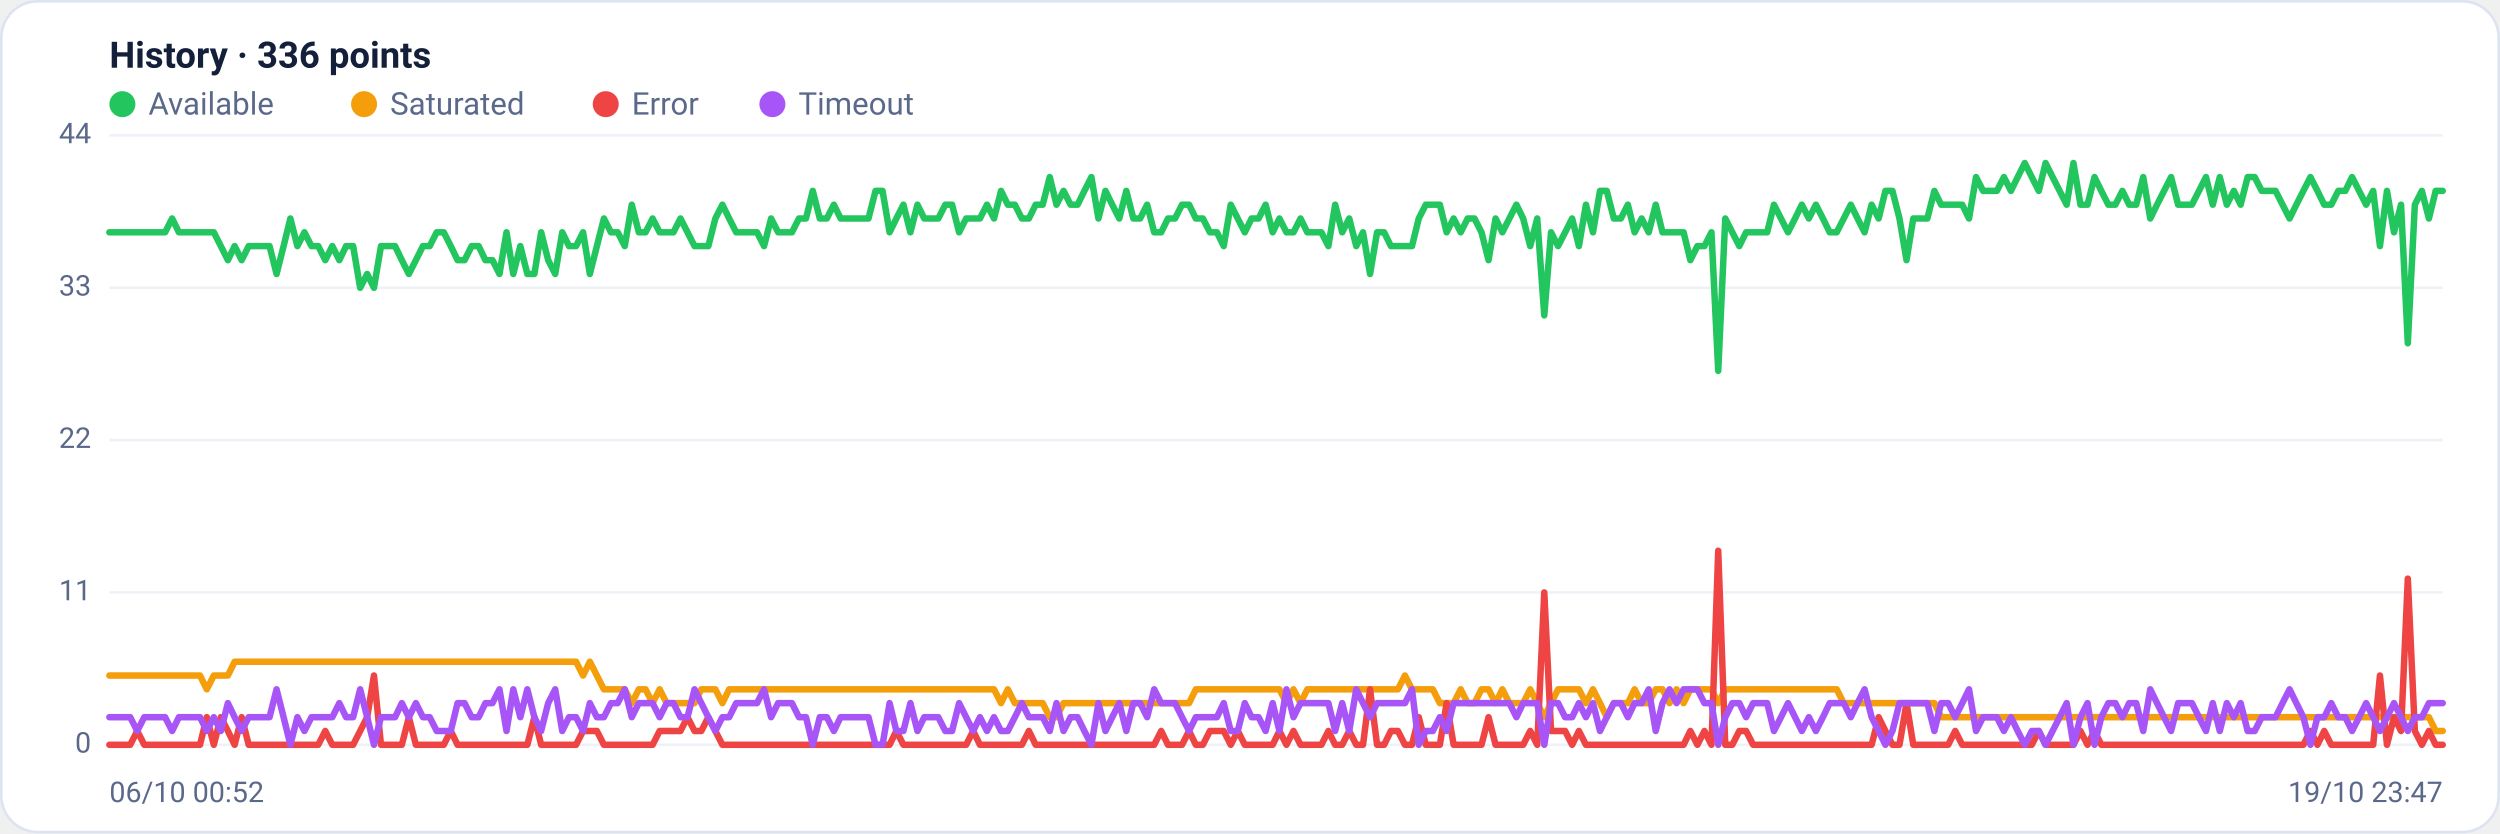
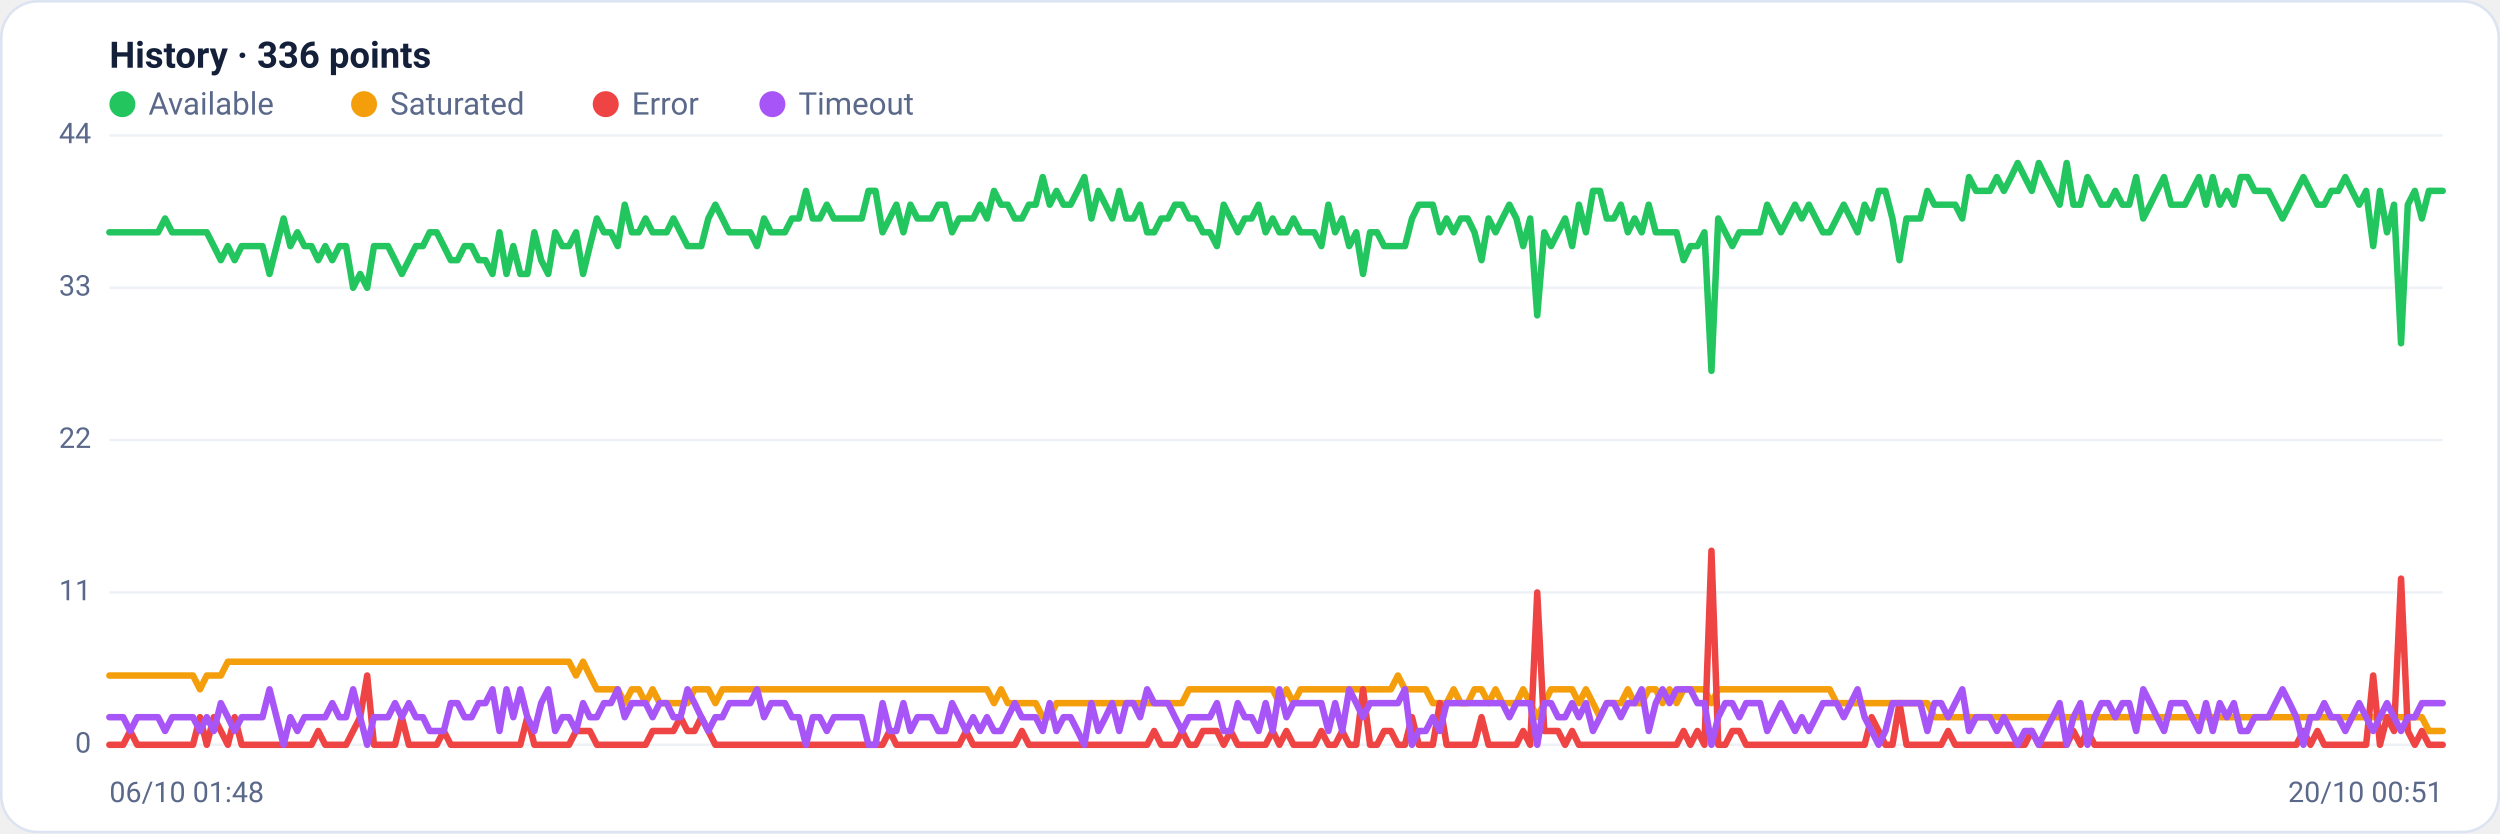
<svg xmlns="http://www.w3.org/2000/svg" viewBox="0 0 960 320" width="960" height="320" font-family="Segoe UI, system-ui, -apple-system, Roboto, Helvetica, Arial, sans-serif" role="img" aria-label="Availability history per region">
  <rect x="0.5" y="0.5" width="959" height="319" rx="14" fill="#ffffff" stroke="#dce3f1" />
  <text x="42" y="26" font-size="14" font-weight="600" fill="#14203a">History · 336 points</text>
  <circle cx="47" cy="40" r="5" fill="#22c55e" />
  <text x="57" y="44" font-size="12" fill="#5a688a">Available</text>
  <circle cx="139.8" cy="40" r="5" fill="#f59e0b" />
  <text x="149.8" y="44" font-size="12" fill="#5a688a">Saturated</text>
  <circle cx="232.6" cy="40" r="5" fill="#ef4444" />
  <text x="242.6" y="44" font-size="12" fill="#5a688a">Error</text>
  <circle cx="296.6" cy="40" r="5" fill="#a855f7" />
  <text x="306.6" y="44" font-size="12" fill="#5a688a">Timeout</text>
  <line x1="42" y1="286.0" x2="938" y2="286.0" stroke="#eef2f7" stroke-width="1" />
  <text x="35" y="289.0" text-anchor="end" font-size="11" fill="#5a688a">0</text>
  <line x1="42" y1="227.5" x2="938" y2="227.5" stroke="#eef2f7" stroke-width="1" />
  <text x="35" y="230.5" text-anchor="end" font-size="11" fill="#5a688a">11</text>
  <line x1="42" y1="169.0" x2="938" y2="169.0" stroke="#eef2f7" stroke-width="1" />
  <text x="35" y="172.0" text-anchor="end" font-size="11" fill="#5a688a">22</text>
  <line x1="42" y1="110.5" x2="938" y2="110.5" stroke="#eef2f7" stroke-width="1" />
  <text x="35" y="113.5" text-anchor="end" font-size="11" fill="#5a688a">33</text>
  <line x1="42" y1="52.0" x2="938" y2="52.0" stroke="#eef2f7" stroke-width="1" />
  <text x="35" y="55.0" text-anchor="end" font-size="11" fill="#5a688a">44</text>
-   <polyline fill="none" stroke="#22c55e" stroke-width="2.5" stroke-linejoin="round" stroke-linecap="round" points="42.0,89.2 44.7,89.2 47.3,89.2 50.0,89.2 52.7,89.2 55.4,89.2 58.0,89.2 60.7,89.2 63.4,89.2 66.1,83.9 68.7,89.2 71.4,89.2 74.1,89.2 76.8,89.2 79.4,89.2 82.1,89.2 84.8,94.5 87.5,99.9 90.1,94.5 92.8,99.9 95.5,94.5 98.2,94.5 100.8,94.5 103.5,94.5 106.2,105.2 108.9,94.5 111.5,83.9 114.2,94.5 116.9,89.2 119.6,94.5 122.2,94.5 124.9,99.9 127.6,94.5 130.3,99.9 132.9,94.5 135.6,94.5 138.3,110.5 141.0,105.2 143.6,110.5 146.3,94.5 149.0,94.5 151.7,94.5 154.3,99.9 157.0,105.2 159.7,99.9 162.4,94.5 165.0,94.5 167.7,89.2 170.4,89.2 173.1,94.5 175.7,99.9 178.4,99.9 181.1,94.5 183.8,94.5 186.4,99.9 189.1,99.9 191.8,105.2 194.5,89.2 197.1,105.2 199.8,94.5 202.5,105.2 205.2,105.2 207.8,89.2 210.5,99.9 213.2,105.2 215.9,89.2 218.5,94.5 221.2,94.5 223.9,89.2 226.5,105.2 229.2,94.5 231.9,83.9 234.6,89.2 237.2,89.2 239.9,94.5 242.6,78.6 245.3,89.2 247.9,89.2 250.6,83.9 253.3,89.2 256.0,89.2 258.6,89.2 261.3,83.9 264.0,89.2 266.7,94.5 269.3,94.5 272.0,94.5 274.7,83.9 277.4,78.6 280.0,83.9 282.7,89.2 285.4,89.2 288.1,89.2 290.7,89.2 293.4,94.5 296.1,83.9 298.8,89.2 301.4,89.2 304.1,89.2 306.8,83.9 309.5,83.9 312.1,73.3 314.8,83.9 317.5,83.9 320.2,78.6 322.8,83.9 325.5,83.9 328.2,83.9 330.9,83.9 333.5,83.9 336.2,73.3 338.9,73.3 341.6,89.2 344.2,83.9 346.9,78.6 349.6,89.2 352.3,78.6 354.9,83.9 357.6,83.9 360.3,83.9 363.0,78.6 365.6,78.6 368.3,89.2 371.0,83.9 373.7,83.9 376.3,83.9 379.0,78.6 381.7,83.9 384.4,73.3 387.0,78.6 389.7,78.6 392.4,83.9 395.1,83.9 397.7,78.6 400.4,78.6 403.1,68.0 405.7,78.6 408.4,73.3 411.1,78.6 413.8,78.6 416.4,73.3 419.1,68.0 421.8,83.9 424.5,73.3 427.1,78.6 429.8,83.9 432.5,73.3 435.2,83.9 437.8,83.9 440.5,78.6 443.2,89.2 445.9,89.2 448.5,83.9 451.2,83.9 453.9,78.6 456.6,78.6 459.2,83.9 461.9,83.9 464.6,89.2 467.3,89.2 469.9,94.5 472.6,78.6 475.3,83.9 478.0,89.2 480.6,83.9 483.3,83.9 486.0,78.6 488.7,89.2 491.3,83.9 494.0,89.2 496.7,89.2 499.4,83.9 502.0,89.2 504.7,89.2 507.4,89.2 510.1,94.5 512.7,78.6 515.4,89.2 518.1,83.9 520.8,94.5 523.4,89.2 526.1,105.2 528.8,89.2 531.5,89.2 534.1,94.5 536.8,94.5 539.5,94.5 542.2,94.5 544.8,83.9 547.5,78.6 550.2,78.6 552.9,78.6 555.5,89.2 558.2,83.9 560.9,89.2 563.6,83.9 566.2,83.9 568.9,89.2 571.6,99.9 574.3,83.9 576.9,89.2 579.6,83.9 582.3,78.6 584.9,83.9 587.6,94.5 590.3,83.9 593.0,121.1 595.6,89.2 598.3,94.5 601.0,89.2 603.7,83.9 606.3,94.5 609.0,78.6 611.7,89.2 614.4,73.3 617.0,73.3 619.7,83.9 622.4,83.9 625.1,78.6 627.7,89.2 630.4,83.9 633.1,89.2 635.8,78.6 638.4,89.2 641.1,89.2 643.8,89.2 646.5,89.2 649.1,99.9 651.8,94.5 654.5,94.5 657.2,89.2 659.8,142.4 662.5,83.9 665.2,89.2 667.9,94.5 670.5,89.2 673.2,89.2 675.9,89.2 678.6,89.2 681.2,78.6 683.9,83.9 686.6,89.2 689.3,83.9 691.9,78.6 694.6,83.9 697.3,78.6 700.0,83.9 702.6,89.2 705.3,89.2 708.0,83.9 710.7,78.6 713.3,83.9 716.0,89.2 718.7,78.6 721.4,83.9 724.0,73.3 726.7,73.3 729.4,83.9 732.1,99.9 734.7,83.9 737.4,83.9 740.1,83.9 742.8,73.3 745.4,78.6 748.1,78.6 750.8,78.6 753.5,78.6 756.1,83.9 758.8,68.0 761.5,73.3 764.1,73.3 766.8,73.3 769.5,68.0 772.2,73.3 774.8,68.0 777.5,62.6 780.2,68.0 782.9,73.3 785.5,62.6 788.2,68.0 790.9,73.3 793.6,78.6 796.2,62.6 798.9,78.6 801.6,78.6 804.3,68.0 806.9,73.3 809.6,78.6 812.3,78.6 815.0,73.3 817.6,78.6 820.3,78.6 823.0,68.0 825.7,83.9 828.3,78.6 831.0,73.3 833.7,68.0 836.4,78.6 839.0,78.6 841.7,78.6 844.4,73.3 847.1,68.0 849.7,78.6 852.4,68.0 855.1,78.6 857.8,73.3 860.4,78.6 863.1,68.0 865.8,68.0 868.5,73.3 871.1,73.3 873.8,73.3 876.5,78.6 879.2,83.9 881.8,78.6 884.5,73.3 887.2,68.0 889.9,73.3 892.5,78.6 895.2,78.6 897.9,73.3 900.6,73.3 903.2,68.0 905.9,73.3 908.6,78.6 911.3,73.3 913.9,94.5 916.6,73.3 919.3,89.2 922.0,78.6 924.6,131.8 927.3,78.6 930.0,73.3 932.7,83.9 935.3,73.3 938.0,73.3" />
-   <polyline fill="none" stroke="#f59e0b" stroke-width="2.5" stroke-linejoin="round" stroke-linecap="round" points="42.0,259.4 44.7,259.4 47.3,259.4 50.0,259.4 52.7,259.4 55.4,259.4 58.0,259.4 60.7,259.4 63.4,259.4 66.1,259.4 68.7,259.4 71.4,259.4 74.1,259.4 76.8,259.4 79.4,264.7 82.1,259.4 84.8,259.4 87.5,259.4 90.1,254.1 92.8,254.1 95.5,254.1 98.2,254.1 100.8,254.1 103.5,254.1 106.2,254.1 108.9,254.1 111.5,254.1 114.2,254.1 116.9,254.1 119.6,254.1 122.2,254.1 124.9,254.1 127.6,254.1 130.3,254.1 132.9,254.1 135.6,254.1 138.3,254.1 141.0,254.1 143.6,254.1 146.3,254.1 149.0,254.1 151.7,254.1 154.3,254.1 157.0,254.1 159.7,254.1 162.4,254.1 165.0,254.1 167.7,254.1 170.4,254.1 173.1,254.1 175.7,254.1 178.4,254.1 181.1,254.1 183.8,254.1 186.4,254.1 189.1,254.1 191.8,254.1 194.5,254.1 197.1,254.1 199.8,254.1 202.5,254.1 205.2,254.1 207.8,254.1 210.5,254.1 213.2,254.1 215.9,254.1 218.5,254.1 221.2,254.1 223.9,259.4 226.5,254.1 229.2,259.4 231.9,264.7 234.6,264.7 237.2,264.7 239.9,264.7 242.6,270.0 245.3,264.7 247.9,264.7 250.6,270.0 253.3,264.7 256.0,270.0 258.6,270.0 261.3,270.0 264.0,270.0 266.7,270.0 269.3,264.7 272.0,264.7 274.7,264.7 277.4,270.0 280.0,264.7 282.7,264.7 285.4,264.7 288.1,264.7 290.7,264.7 293.4,264.7 296.1,264.7 298.8,264.7 301.4,264.7 304.1,264.7 306.8,264.7 309.5,264.7 312.1,264.7 314.8,264.7 317.5,264.7 320.2,264.7 322.8,264.7 325.5,264.7 328.2,264.7 330.9,264.7 333.5,264.7 336.2,264.7 338.9,264.7 341.6,264.7 344.2,264.7 346.9,264.7 349.6,264.7 352.3,264.7 354.9,264.7 357.6,264.7 360.3,264.7 363.0,264.7 365.6,264.7 368.3,264.7 371.0,264.7 373.7,264.7 376.3,264.7 379.0,264.7 381.7,264.7 384.4,270.0 387.0,264.7 389.7,270.0 392.4,270.0 395.1,270.0 397.7,270.0 400.4,270.0 403.1,275.4 405.7,275.4 408.4,270.0 411.1,270.0 413.8,270.0 416.4,270.0 419.1,270.0 421.8,270.0 424.5,270.0 427.1,270.0 429.8,270.0 432.5,270.0 435.2,270.0 437.8,270.0 440.5,270.0 443.2,270.0 445.9,270.0 448.5,270.0 451.2,270.0 453.9,270.0 456.6,270.0 459.2,264.7 461.9,264.7 464.6,264.7 467.3,264.7 469.9,264.7 472.6,264.7 475.3,264.7 478.0,264.7 480.6,264.7 483.3,264.7 486.0,264.7 488.7,264.7 491.3,264.7 494.0,270.0 496.7,264.7 499.4,270.0 502.0,264.7 504.7,264.7 507.4,264.7 510.1,264.7 512.7,264.7 515.4,264.7 518.1,264.7 520.8,264.7 523.4,264.7 526.1,264.7 528.8,264.7 531.5,264.7 534.1,264.7 536.8,264.7 539.5,259.4 542.2,264.7 544.8,264.7 547.5,264.7 550.2,264.7 552.9,270.0 555.5,270.0 558.2,270.0 560.9,264.7 563.6,270.0 566.2,270.0 568.9,264.7 571.6,264.7 574.3,270.0 576.9,264.7 579.6,270.0 582.3,270.0 584.9,270.0 587.6,264.7 590.3,270.0 593.0,275.4 595.6,270.0 598.3,264.7 601.0,264.7 603.7,264.7 606.3,264.7 609.0,270.0 611.7,264.7 614.4,270.0 617.0,275.4 619.7,270.0 622.4,270.0 625.1,270.0 627.7,264.7 630.4,270.0 633.1,270.0 635.8,264.7 638.4,264.7 641.1,270.0 643.8,264.7 646.5,270.0 649.1,264.7 651.8,264.7 654.5,264.7 657.2,264.7 659.8,270.0 662.5,264.7 665.2,264.7 667.9,264.7 670.5,264.7 673.2,264.7 675.9,264.7 678.6,264.7 681.2,264.7 683.9,264.7 686.6,264.7 689.3,264.7 691.9,264.7 694.6,264.7 697.3,264.7 700.0,264.7 702.6,264.7 705.3,264.7 708.0,270.0 710.7,270.0 713.3,270.0 716.0,270.0 718.7,270.0 721.4,270.0 724.0,270.0 726.7,270.0 729.4,270.0 732.1,270.0 734.7,270.0 737.4,270.0 740.1,270.0 742.8,270.0 745.4,275.4 748.1,275.4 750.8,275.4 753.5,275.4 756.1,275.4 758.8,275.4 761.5,275.4 764.1,275.4 766.8,275.4 769.5,275.4 772.2,275.4 774.8,275.4 777.5,275.4 780.2,275.4 782.9,275.4 785.5,275.4 788.2,275.4 790.9,275.4 793.6,275.4 796.2,275.4 798.9,275.4 801.6,275.4 804.3,275.4 806.9,275.4 809.6,275.4 812.3,275.4 815.0,275.4 817.6,275.4 820.3,275.4 823.0,275.4 825.7,275.4 828.3,275.4 831.0,275.4 833.7,275.4 836.4,275.4 839.0,275.4 841.7,275.4 844.4,275.4 847.1,275.4 849.7,275.4 852.4,275.4 855.1,275.4 857.8,275.4 860.4,275.4 863.1,275.4 865.8,275.4 868.5,275.4 871.1,275.4 873.8,275.4 876.5,275.4 879.2,275.4 881.8,275.4 884.5,275.4 887.2,275.4 889.9,275.4 892.5,275.4 895.2,275.4 897.9,275.4 900.6,275.4 903.2,275.4 905.9,275.4 908.6,275.4 911.3,275.4 913.9,275.4 916.6,275.4 919.3,275.4 922.0,275.4 924.6,275.4 927.3,275.4 930.0,275.4 932.7,275.4 935.3,280.7 938.0,280.7" />
-   <polyline fill="none" stroke="#ef4444" stroke-width="2.5" stroke-linejoin="round" stroke-linecap="round" points="42.0,286.0 44.7,286.0 47.3,286.0 50.0,286.0 52.7,280.7 55.4,286.0 58.0,286.0 60.7,286.0 63.4,286.0 66.1,286.0 68.7,286.0 71.4,286.0 74.1,286.0 76.8,286.0 79.4,275.4 82.1,286.0 84.8,275.4 87.5,280.7 90.1,286.0 92.8,275.4 95.5,286.0 98.2,286.0 100.8,286.0 103.5,286.0 106.2,286.0 108.9,286.0 111.5,286.0 114.2,286.0 116.9,286.0 119.6,286.0 122.2,286.0 124.9,280.7 127.6,286.0 130.3,286.0 132.9,286.0 135.6,286.0 138.3,280.7 141.0,275.4 143.6,259.4 146.3,286.0 149.0,286.0 151.7,286.0 154.3,286.0 157.0,275.4 159.7,286.0 162.4,286.0 165.0,286.0 167.7,286.0 170.4,286.0 173.1,280.7 175.7,286.0 178.4,286.0 181.1,286.0 183.8,286.0 186.4,286.0 189.1,286.0 191.8,286.0 194.5,286.0 197.1,286.0 199.8,286.0 202.5,286.0 205.2,275.4 207.8,286.0 210.5,286.0 213.2,286.0 215.9,286.0 218.5,286.0 221.2,286.0 223.9,280.7 226.5,280.7 229.2,280.7 231.9,286.0 234.6,286.0 237.2,286.0 239.9,286.0 242.6,286.0 245.3,286.0 247.9,286.0 250.6,286.0 253.3,280.7 256.0,280.7 258.6,280.7 261.3,280.7 264.0,275.4 266.7,280.7 269.3,280.7 272.0,275.4 274.7,280.7 277.4,286.0 280.0,286.0 282.7,286.0 285.4,286.0 288.1,286.0 290.7,286.0 293.4,286.0 296.1,286.0 298.8,286.0 301.4,286.0 304.1,286.0 306.8,286.0 309.5,286.0 312.1,286.0 314.8,286.0 317.5,286.0 320.2,286.0 322.8,286.0 325.5,286.0 328.2,286.0 330.9,286.0 333.5,286.0 336.2,286.0 338.9,286.0 341.6,286.0 344.2,280.7 346.9,286.0 349.6,286.0 352.3,286.0 354.9,286.0 357.6,286.0 360.3,286.0 363.0,286.0 365.6,286.0 368.3,286.0 371.0,286.0 373.7,280.7 376.3,286.0 379.0,286.0 381.7,286.0 384.4,286.0 387.0,286.0 389.7,286.0 392.4,286.0 395.1,280.7 397.7,286.0 400.4,286.0 403.1,286.0 405.7,286.0 408.4,286.0 411.1,286.0 413.8,286.0 416.4,286.0 419.1,286.0 421.8,286.0 424.5,286.0 427.1,286.0 429.8,286.0 432.5,286.0 435.2,286.0 437.8,286.0 440.5,286.0 443.2,286.0 445.9,280.7 448.5,286.0 451.2,286.0 453.9,286.0 456.6,280.7 459.2,286.0 461.9,286.0 464.6,280.7 467.3,280.7 469.9,280.7 472.6,286.0 475.3,280.7 478.0,286.0 480.6,286.0 483.3,286.0 486.0,286.0 488.7,286.0 491.3,280.7 494.0,286.0 496.7,280.7 499.4,286.0 502.0,286.0 504.7,286.0 507.4,286.0 510.1,280.7 512.7,286.0 515.4,286.0 518.1,280.7 520.8,286.0 523.4,286.0 526.1,264.7 528.8,286.0 531.5,286.0 534.1,280.7 536.8,280.7 539.5,286.0 542.2,286.0 544.8,275.4 547.5,286.0 550.2,286.0 552.9,286.0 555.5,270.0 558.2,286.0 560.9,286.0 563.6,286.0 566.2,286.0 568.9,286.0 571.6,275.4 574.3,286.0 576.9,286.0 579.6,286.0 582.3,286.0 584.9,286.0 587.6,280.7 590.3,286.0 593.0,227.5 595.6,280.7 598.3,280.7 601.0,280.7 603.7,286.0 606.3,280.7 609.0,286.0 611.7,286.0 614.4,286.0 617.0,286.0 619.7,286.0 622.4,286.0 625.1,286.0 627.7,286.0 630.4,286.0 633.1,286.0 635.8,286.0 638.4,286.0 641.1,286.0 643.8,286.0 646.5,286.0 649.1,280.7 651.8,286.0 654.5,280.7 657.2,286.0 659.8,211.5 662.5,286.0 665.2,286.0 667.9,280.7 670.5,280.7 673.2,286.0 675.9,286.0 678.6,286.0 681.2,286.0 683.9,286.0 686.6,286.0 689.3,286.0 691.9,286.0 694.6,286.0 697.3,286.0 700.0,286.0 702.6,286.0 705.3,286.0 708.0,286.0 710.7,286.0 713.3,286.0 716.0,286.0 718.7,286.0 721.4,275.4 724.0,280.7 726.7,286.0 729.4,286.0 732.1,270.0 734.7,286.0 737.4,286.0 740.1,286.0 742.8,286.0 745.4,286.0 748.1,286.0 750.8,280.7 753.5,286.0 756.1,286.0 758.8,286.0 761.5,286.0 764.1,286.0 766.8,286.0 769.5,286.0 772.2,286.0 774.8,286.0 777.5,286.0 780.2,286.0 782.9,280.7 785.5,286.0 788.2,286.0 790.9,286.0 793.6,286.0 796.2,286.0 798.9,280.7 801.6,286.0 804.3,280.7 806.9,286.0 809.6,286.0 812.3,286.0 815.0,286.0 817.6,286.0 820.3,286.0 823.0,286.0 825.7,286.0 828.3,286.0 831.0,286.0 833.7,286.0 836.4,286.0 839.0,286.0 841.7,286.0 844.4,286.0 847.1,286.0 849.7,286.0 852.4,286.0 855.1,286.0 857.8,286.0 860.4,286.0 863.1,286.0 865.8,286.0 868.5,286.0 871.1,286.0 873.8,286.0 876.5,286.0 879.2,286.0 881.8,286.0 884.5,286.0 887.2,280.7 889.9,286.0 892.5,280.7 895.2,286.0 897.9,286.0 900.6,286.0 903.2,286.0 905.9,286.0 908.6,286.0 911.3,286.0 913.9,259.4 916.6,286.0 919.3,275.4 922.0,280.7 924.6,222.2 927.3,280.7 930.0,286.0 932.7,280.7 935.3,286.0 938.0,286.0" />
-   <polyline fill="none" stroke="#a855f7" stroke-width="2.5" stroke-linejoin="round" stroke-linecap="round" points="42.0,275.4 44.7,275.4 47.3,275.4 50.0,275.4 52.7,280.7 55.4,275.4 58.0,275.4 60.7,275.4 63.4,275.4 66.1,280.7 68.7,275.4 71.4,275.4 74.1,275.4 76.8,275.4 79.4,280.7 82.1,275.4 84.8,280.7 87.5,270.0 90.1,275.4 92.8,280.7 95.5,275.4 98.2,275.4 100.8,275.4 103.5,275.4 106.2,264.7 108.9,275.4 111.5,286.0 114.2,275.4 116.9,280.7 119.6,275.4 122.2,275.4 124.9,275.4 127.6,275.4 130.3,270.0 132.9,275.4 135.6,275.4 138.3,264.7 141.0,275.4 143.6,286.0 146.3,275.4 149.0,275.4 151.7,275.4 154.3,270.0 157.0,275.4 159.7,270.0 162.4,275.4 165.0,275.4 167.7,280.7 170.4,280.7 173.1,280.7 175.7,270.0 178.4,270.0 181.1,275.4 183.8,275.4 186.4,270.0 189.1,270.0 191.8,264.7 194.5,280.7 197.1,264.7 199.8,275.4 202.5,264.7 205.2,275.4 207.8,280.7 210.5,270.0 213.2,264.7 215.9,280.7 218.5,275.4 221.2,275.4 223.9,280.7 226.5,270.0 229.2,275.4 231.9,275.4 234.6,270.0 237.2,270.0 239.9,264.7 242.6,275.4 245.3,270.0 247.9,270.0 250.6,270.0 253.3,275.4 256.0,270.0 258.6,270.0 261.3,275.4 264.0,275.4 266.7,264.7 269.3,270.0 272.0,275.4 274.7,280.7 277.4,275.4 280.0,275.4 282.7,270.0 285.4,270.0 288.1,270.0 290.7,270.0 293.4,264.7 296.1,275.4 298.8,270.0 301.4,270.0 304.1,270.0 306.8,275.4 309.5,275.4 312.1,286.0 314.8,275.4 317.5,275.4 320.2,280.7 322.8,275.4 325.5,275.4 328.2,275.4 330.9,275.4 333.5,275.4 336.2,286.0 338.9,286.0 341.6,270.0 344.2,280.7 346.9,280.7 349.6,270.0 352.3,280.7 354.9,275.4 357.6,275.4 360.3,275.4 363.0,280.7 365.6,280.7 368.3,270.0 371.0,275.4 373.7,280.7 376.3,275.4 379.0,280.7 381.7,275.4 384.4,280.7 387.0,280.7 389.7,275.4 392.4,270.0 395.1,275.4 397.7,275.4 400.4,275.4 403.1,280.7 405.7,270.0 408.4,280.7 411.1,275.4 413.8,275.4 416.4,280.7 419.1,286.0 421.8,270.0 424.5,280.7 427.1,275.4 429.8,270.0 432.5,280.7 435.2,270.0 437.8,270.0 440.5,275.4 443.2,264.7 445.9,270.0 448.5,270.0 451.2,270.0 453.9,275.4 456.6,280.7 459.2,275.4 461.9,275.4 464.6,275.4 467.3,275.4 469.9,270.0 472.6,280.7 475.3,280.7 478.0,270.0 480.6,275.4 483.3,275.4 486.0,280.7 488.7,270.0 491.3,280.7 494.0,264.7 496.7,275.4 499.4,270.0 502.0,270.0 504.7,270.0 507.4,270.0 510.1,270.0 512.7,280.7 515.4,270.0 518.1,280.7 520.8,264.7 523.4,270.0 526.1,275.4 528.8,270.0 531.5,270.0 534.1,270.0 536.8,270.0 539.5,270.0 542.2,264.7 544.8,286.0 547.5,280.7 550.2,280.7 552.9,275.4 555.5,280.7 558.2,270.0 560.9,270.0 563.6,270.0 566.2,270.0 568.9,270.0 571.6,270.0 574.3,270.0 576.9,270.0 579.6,270.0 582.3,275.4 584.9,270.0 587.6,270.0 590.3,270.0 593.0,286.0 595.6,270.0 598.3,270.0 601.0,275.4 603.7,275.4 606.3,270.0 609.0,275.4 611.7,270.0 614.4,280.7 617.0,275.4 619.7,270.0 622.4,270.0 625.1,275.4 627.7,270.0 630.4,270.0 633.1,264.7 635.8,280.7 638.4,270.0 641.1,264.7 643.8,270.0 646.5,264.7 649.1,264.7 651.8,264.7 654.5,270.0 657.2,270.0 659.8,286.0 662.5,275.4 665.2,270.0 667.9,270.0 670.5,275.4 673.2,270.0 675.9,270.0 678.6,270.0 681.2,280.7 683.9,275.4 686.6,270.0 689.3,275.4 691.9,280.7 694.6,275.4 697.3,280.7 700.0,275.4 702.6,270.0 705.3,270.0 708.0,270.0 710.7,275.4 713.3,270.0 716.0,264.7 718.7,275.4 721.4,280.7 724.0,286.0 726.7,280.7 729.4,270.0 732.1,270.0 734.7,270.0 737.4,270.0 740.1,270.0 742.8,280.7 745.4,270.0 748.1,270.0 750.8,275.4 753.5,270.0 756.1,264.7 758.8,280.7 761.5,275.4 764.1,275.4 766.8,275.4 769.5,280.7 772.2,275.4 774.8,280.7 777.5,286.0 780.2,280.7 782.9,280.7 785.5,286.0 788.2,280.7 790.9,275.4 793.6,270.0 796.2,286.0 798.9,275.4 801.6,270.0 804.3,286.0 806.9,275.4 809.6,270.0 812.3,270.0 815.0,275.4 817.6,270.0 820.3,270.0 823.0,280.7 825.7,264.7 828.3,270.0 831.0,275.4 833.7,280.7 836.4,270.0 839.0,270.0 841.7,270.0 844.4,275.4 847.1,280.7 849.7,270.0 852.4,280.7 855.1,270.0 857.8,275.4 860.4,270.0 863.1,280.7 865.8,280.7 868.5,275.4 871.1,275.4 873.8,275.4 876.5,270.0 879.2,264.7 881.8,270.0 884.5,275.4 887.2,286.0 889.9,275.4 892.5,275.4 895.2,270.0 897.9,275.4 900.6,275.4 903.2,280.7 905.9,275.4 908.6,270.0 911.3,275.4 913.9,280.7 916.6,275.4 919.3,270.0 922.0,275.4 924.6,280.7 927.3,275.4 930.0,275.4 932.7,270.0 935.3,270.0 938.0,270.0" />
-   <text x="42" y="308" font-size="11" fill="#5a688a">06/10 00:52</text>
-   <text x="938" y="308" text-anchor="end" font-size="11" fill="#5a688a">19/10 23:47</text>
+   <polyline fill="none" stroke="#22c55e" stroke-width="2.5" stroke-linejoin="round" stroke-linecap="round" points="42.0,89.2 44.7,89.2 47.3,89.2 50.0,89.2 52.7,89.2 55.4,89.2 58.0,89.2 60.7,89.2 63.4,83.9 66.1,89.2 68.7,89.2 71.4,89.2 74.1,89.2 76.8,89.2 79.4,89.2 82.1,94.5 84.8,99.9 87.5,94.5 90.1,99.9 92.8,94.5 95.5,94.5 98.2,94.5 100.8,94.5 103.5,105.2 106.2,94.5 108.9,83.9 111.5,94.5 114.2,89.2 116.9,94.5 119.6,94.5 122.2,99.9 124.9,94.5 127.6,99.9 130.3,94.5 132.9,94.5 135.6,110.5 138.3,105.2 141.0,110.5 143.6,94.5 146.3,94.5 149.0,94.5 151.7,99.9 154.3,105.2 157.0,99.9 159.7,94.5 162.4,94.5 165.0,89.2 167.7,89.2 170.4,94.5 173.1,99.9 175.7,99.9 178.4,94.5 181.1,94.5 183.8,99.9 186.4,99.9 189.1,105.2 191.8,89.2 194.5,105.2 197.1,94.5 199.8,105.2 202.5,105.2 205.2,89.2 207.8,99.9 210.5,105.2 213.2,89.2 215.9,94.5 218.5,94.5 221.2,89.2 223.9,105.2 226.5,94.5 229.2,83.9 231.9,89.2 234.6,89.2 237.2,94.5 239.9,78.6 242.6,89.2 245.3,89.2 247.9,83.9 250.6,89.2 253.3,89.2 256.0,89.2 258.6,83.9 261.3,89.2 264.0,94.5 266.7,94.5 269.3,94.5 272.0,83.9 274.7,78.6 277.4,83.9 280.0,89.2 282.7,89.2 285.4,89.2 288.1,89.2 290.7,94.5 293.4,83.9 296.1,89.2 298.8,89.2 301.4,89.2 304.1,83.9 306.8,83.9 309.5,73.3 312.1,83.9 314.8,83.9 317.5,78.6 320.2,83.9 322.8,83.9 325.5,83.9 328.2,83.9 330.9,83.9 333.5,73.3 336.2,73.3 338.9,89.2 341.6,83.9 344.2,78.6 346.9,89.2 349.6,78.6 352.3,83.9 354.9,83.9 357.6,83.9 360.3,78.6 363.0,78.6 365.6,89.2 368.3,83.9 371.0,83.9 373.7,83.9 376.3,78.6 379.0,83.9 381.7,73.3 384.4,78.6 387.0,78.6 389.7,83.9 392.4,83.9 395.1,78.6 397.7,78.6 400.4,68.0 403.1,78.6 405.7,73.3 408.4,78.6 411.1,78.6 413.8,73.3 416.4,68.0 419.1,83.9 421.8,73.3 424.5,78.6 427.1,83.9 429.8,73.3 432.5,83.9 435.2,83.9 437.8,78.6 440.5,89.2 443.2,89.2 445.9,83.9 448.5,83.9 451.2,78.6 453.9,78.6 456.6,83.9 459.2,83.9 461.9,89.2 464.6,89.2 467.3,94.5 469.9,78.6 472.6,83.9 475.3,89.2 478.0,83.9 480.6,83.9 483.3,78.6 486.0,89.2 488.7,83.9 491.3,89.2 494.0,89.2 496.7,83.9 499.4,89.2 502.0,89.2 504.7,89.2 507.4,94.5 510.1,78.6 512.7,89.2 515.4,83.9 518.1,94.5 520.8,89.2 523.4,105.2 526.1,89.2 528.8,89.2 531.5,94.5 534.1,94.5 536.8,94.5 539.5,94.5 542.2,83.9 544.8,78.6 547.5,78.6 550.2,78.6 552.9,89.2 555.5,83.9 558.2,89.2 560.9,83.9 563.6,83.9 566.2,89.2 568.9,99.9 571.6,83.9 574.3,89.2 576.9,83.9 579.6,78.6 582.3,83.9 584.9,94.5 587.6,83.9 590.3,121.1 593.0,89.2 595.6,94.5 598.3,89.2 601.0,83.9 603.7,94.5 606.3,78.6 609.0,89.2 611.7,73.3 614.4,73.3 617.0,83.9 619.7,83.9 622.4,78.6 625.1,89.2 627.7,83.9 630.4,89.2 633.1,78.6 635.8,89.2 638.4,89.2 641.1,89.2 643.8,89.2 646.5,99.9 649.1,94.5 651.8,94.5 654.5,89.2 657.2,142.4 659.8,83.9 662.5,89.2 665.2,94.5 667.9,89.2 670.5,89.2 673.2,89.2 675.9,89.2 678.6,78.6 681.2,83.9 683.9,89.2 686.6,83.9 689.3,78.6 691.9,83.9 694.6,78.6 697.3,83.9 700.0,89.2 702.6,89.2 705.3,83.9 708.0,78.6 710.7,83.9 713.3,89.2 716.0,78.6 718.7,83.9 721.4,73.3 724.0,73.3 726.7,83.9 729.4,99.9 732.1,83.9 734.7,83.9 737.4,83.9 740.1,73.3 742.8,78.6 745.4,78.6 748.1,78.6 750.8,78.6 753.5,83.9 756.1,68.0 758.8,73.3 761.5,73.3 764.1,73.3 766.8,68.0 769.5,73.3 772.2,68.0 774.8,62.6 777.5,68.0 780.2,73.3 782.9,62.6 785.5,68.0 788.2,73.3 790.9,78.6 793.6,62.6 796.2,78.6 798.9,78.6 801.6,68.0 804.3,73.3 806.9,78.6 809.6,78.6 812.3,73.3 815.0,78.6 817.6,78.6 820.3,68.0 823.0,83.9 825.7,78.6 828.3,73.3 831.0,68.0 833.7,78.6 836.4,78.6 839.0,78.6 841.7,73.3 844.4,68.0 847.1,78.6 849.7,68.0 852.4,78.6 855.1,73.3 857.8,78.6 860.4,68.0 863.1,68.0 865.8,73.3 868.5,73.3 871.1,73.3 873.8,78.6 876.5,83.9 879.2,78.6 881.8,73.3 884.5,68.0 887.2,73.3 889.9,78.6 892.5,78.6 895.2,73.3 897.9,73.3 900.6,68.0 903.2,73.3 905.9,78.6 908.6,73.3 911.3,94.5 913.9,73.3 916.6,89.2 919.3,78.6 922.0,131.8 924.6,78.6 927.3,73.3 930.0,83.9 932.7,73.3 935.3,73.3 938.0,73.3" />
+   <polyline fill="none" stroke="#f59e0b" stroke-width="2.5" stroke-linejoin="round" stroke-linecap="round" points="42.0,259.4 44.7,259.4 47.3,259.4 50.0,259.4 52.7,259.4 55.4,259.4 58.0,259.4 60.7,259.4 63.4,259.4 66.1,259.4 68.7,259.4 71.4,259.4 74.1,259.4 76.8,264.7 79.4,259.4 82.1,259.4 84.8,259.4 87.5,254.1 90.1,254.1 92.8,254.1 95.5,254.1 98.2,254.1 100.8,254.1 103.5,254.1 106.2,254.1 108.9,254.1 111.5,254.1 114.2,254.1 116.9,254.1 119.6,254.1 122.2,254.1 124.9,254.1 127.6,254.1 130.3,254.1 132.9,254.1 135.6,254.1 138.3,254.1 141.0,254.1 143.6,254.1 146.3,254.1 149.0,254.1 151.7,254.1 154.3,254.1 157.0,254.1 159.7,254.1 162.4,254.1 165.0,254.1 167.7,254.1 170.4,254.1 173.1,254.1 175.7,254.1 178.4,254.1 181.1,254.1 183.8,254.1 186.4,254.1 189.1,254.1 191.8,254.1 194.5,254.1 197.1,254.1 199.8,254.1 202.5,254.1 205.2,254.1 207.8,254.1 210.5,254.1 213.2,254.1 215.9,254.1 218.5,254.1 221.2,259.4 223.9,254.1 226.5,259.4 229.2,264.7 231.9,264.7 234.6,264.7 237.2,264.7 239.9,270.0 242.6,264.7 245.3,264.7 247.9,270.0 250.6,264.7 253.3,270.0 256.0,270.0 258.6,270.0 261.3,270.0 264.0,270.0 266.7,264.7 269.3,264.7 272.0,264.7 274.7,270.0 277.4,264.7 280.0,264.7 282.7,264.7 285.4,264.7 288.1,264.7 290.7,264.7 293.4,264.7 296.1,264.7 298.8,264.7 301.4,264.7 304.1,264.7 306.8,264.7 309.5,264.7 312.1,264.7 314.8,264.7 317.5,264.7 320.2,264.7 322.8,264.7 325.5,264.7 328.2,264.7 330.9,264.7 333.5,264.7 336.2,264.7 338.9,264.7 341.6,264.7 344.2,264.7 346.9,264.7 349.6,264.7 352.3,264.7 354.9,264.7 357.6,264.7 360.3,264.7 363.0,264.7 365.6,264.7 368.3,264.7 371.0,264.7 373.7,264.7 376.3,264.7 379.0,264.7 381.7,270.0 384.4,264.7 387.0,270.0 389.7,270.0 392.4,270.0 395.1,270.0 397.7,270.0 400.4,275.4 403.1,275.4 405.7,270.0 408.4,270.0 411.1,270.0 413.8,270.0 416.4,270.0 419.1,270.0 421.8,270.0 424.5,270.0 427.1,270.0 429.8,270.0 432.5,270.0 435.2,270.0 437.8,270.0 440.5,270.0 443.2,270.0 445.9,270.0 448.5,270.0 451.2,270.0 453.9,270.0 456.6,264.7 459.2,264.7 461.9,264.7 464.6,264.7 467.3,264.7 469.9,264.7 472.6,264.7 475.3,264.7 478.0,264.7 480.6,264.7 483.3,264.7 486.0,264.7 488.7,264.7 491.3,270.0 494.0,264.7 496.7,270.0 499.4,264.7 502.0,264.7 504.7,264.7 507.4,264.7 510.1,264.7 512.7,264.7 515.4,264.7 518.1,264.7 520.8,264.7 523.4,264.7 526.1,264.7 528.8,264.7 531.5,264.7 534.1,264.7 536.8,259.4 539.5,264.7 542.2,264.7 544.8,264.7 547.5,264.7 550.2,270.0 552.9,270.0 555.5,270.0 558.2,264.7 560.9,270.0 563.6,270.0 566.2,264.7 568.9,264.7 571.6,270.0 574.3,264.7 576.9,270.0 579.6,270.0 582.3,270.0 584.9,264.7 587.6,270.0 590.3,275.4 593.0,270.0 595.6,264.7 598.3,264.7 601.0,264.7 603.7,264.7 606.3,270.0 609.0,264.7 611.7,270.0 614.4,275.4 617.0,270.0 619.7,270.0 622.4,270.0 625.1,264.7 627.7,270.0 630.4,270.0 633.1,264.7 635.8,264.7 638.4,270.0 641.1,264.7 643.8,270.0 646.5,264.7 649.1,264.7 651.8,264.7 654.5,264.7 657.2,270.0 659.8,264.7 662.5,264.7 665.2,264.7 667.9,264.7 670.5,264.7 673.2,264.7 675.9,264.7 678.6,264.7 681.2,264.7 683.9,264.7 686.6,264.7 689.3,264.7 691.9,264.7 694.6,264.7 697.3,264.7 700.0,264.7 702.6,264.7 705.3,270.0 708.0,270.0 710.7,270.0 713.3,270.0 716.0,270.0 718.7,270.0 721.4,270.0 724.0,270.0 726.7,270.0 729.4,270.0 732.1,270.0 734.7,270.0 737.4,270.0 740.1,270.0 742.8,275.4 745.4,275.4 748.1,275.4 750.8,275.4 753.5,275.4 756.1,275.4 758.8,275.4 761.5,275.4 764.1,275.4 766.8,275.4 769.5,275.4 772.2,275.4 774.8,275.4 777.5,275.4 780.2,275.4 782.9,275.4 785.5,275.4 788.2,275.4 790.9,275.4 793.6,275.4 796.2,275.4 798.9,275.4 801.6,275.4 804.3,275.4 806.9,275.4 809.6,275.4 812.3,275.4 815.0,275.4 817.6,275.4 820.3,275.4 823.0,275.4 825.7,275.4 828.3,275.4 831.0,275.4 833.7,275.4 836.4,275.4 839.0,275.4 841.7,275.4 844.4,275.4 847.1,275.4 849.7,275.4 852.4,275.4 855.1,275.4 857.8,275.4 860.4,275.4 863.1,275.4 865.8,275.4 868.5,275.4 871.1,275.4 873.8,275.4 876.5,275.4 879.2,275.4 881.8,275.4 884.5,275.4 887.2,275.4 889.9,275.4 892.5,275.4 895.2,275.4 897.9,275.4 900.6,275.4 903.2,275.4 905.9,275.4 908.6,275.4 911.3,275.4 913.9,275.4 916.6,275.4 919.3,275.4 922.0,275.4 924.6,275.4 927.3,275.4 930.0,275.4 932.7,280.7 935.3,280.7 938.0,280.7" />
+   <polyline fill="none" stroke="#ef4444" stroke-width="2.5" stroke-linejoin="round" stroke-linecap="round" points="42.0,286.0 44.7,286.0 47.3,286.0 50.0,280.7 52.7,286.0 55.4,286.0 58.0,286.0 60.7,286.0 63.4,286.0 66.1,286.0 68.7,286.0 71.4,286.0 74.1,286.0 76.8,275.4 79.4,286.0 82.1,275.4 84.8,280.7 87.5,286.0 90.1,275.4 92.8,286.0 95.5,286.0 98.2,286.0 100.8,286.0 103.5,286.0 106.2,286.0 108.9,286.0 111.5,286.0 114.2,286.0 116.9,286.0 119.6,286.0 122.2,280.7 124.9,286.0 127.6,286.0 130.3,286.0 132.9,286.0 135.6,280.7 138.3,275.4 141.0,259.4 143.6,286.0 146.3,286.0 149.0,286.0 151.7,286.0 154.3,275.4 157.0,286.0 159.7,286.0 162.4,286.0 165.0,286.0 167.7,286.0 170.4,280.7 173.1,286.0 175.7,286.0 178.4,286.0 181.1,286.0 183.8,286.0 186.4,286.0 189.1,286.0 191.8,286.0 194.5,286.0 197.1,286.0 199.8,286.0 202.5,275.4 205.2,286.0 207.8,286.0 210.5,286.0 213.2,286.0 215.9,286.0 218.5,286.0 221.2,280.7 223.9,280.7 226.5,280.7 229.2,286.0 231.9,286.0 234.6,286.0 237.2,286.0 239.9,286.0 242.6,286.0 245.3,286.0 247.9,286.0 250.6,280.7 253.3,280.7 256.0,280.7 258.6,280.7 261.3,275.4 264.0,280.7 266.7,280.7 269.3,275.4 272.0,280.7 274.7,286.0 277.4,286.0 280.0,286.0 282.7,286.0 285.4,286.0 288.1,286.0 290.7,286.0 293.4,286.0 296.1,286.0 298.8,286.0 301.4,286.0 304.1,286.0 306.8,286.0 309.5,286.0 312.1,286.0 314.8,286.0 317.5,286.0 320.2,286.0 322.8,286.0 325.5,286.0 328.2,286.0 330.9,286.0 333.5,286.0 336.2,286.0 338.9,286.0 341.6,280.7 344.2,286.0 346.9,286.0 349.6,286.0 352.3,286.0 354.9,286.0 357.6,286.0 360.3,286.0 363.0,286.0 365.6,286.0 368.3,286.0 371.0,280.7 373.7,286.0 376.3,286.0 379.0,286.0 381.7,286.0 384.4,286.0 387.0,286.0 389.7,286.0 392.4,280.7 395.1,286.0 397.7,286.0 400.4,286.0 403.1,286.0 405.7,286.0 408.4,286.0 411.1,286.0 413.8,286.0 416.4,286.0 419.1,286.0 421.8,286.0 424.5,286.0 427.1,286.0 429.8,286.0 432.5,286.0 435.2,286.0 437.8,286.0 440.5,286.0 443.2,280.7 445.9,286.0 448.5,286.0 451.2,286.0 453.9,280.7 456.6,286.0 459.2,286.0 461.9,280.7 464.6,280.7 467.3,280.7 469.9,286.0 472.6,280.7 475.3,286.0 478.0,286.0 480.6,286.0 483.3,286.0 486.0,286.0 488.7,280.7 491.3,286.0 494.0,280.7 496.7,286.0 499.4,286.0 502.0,286.0 504.7,286.0 507.4,280.7 510.1,286.0 512.7,286.0 515.4,280.7 518.1,286.0 520.8,286.0 523.4,264.7 526.1,286.0 528.8,286.0 531.5,280.7 534.1,280.7 536.8,286.0 539.5,286.0 542.2,275.4 544.8,286.0 547.5,286.0 550.2,286.0 552.9,270.0 555.5,286.0 558.2,286.0 560.9,286.0 563.6,286.0 566.2,286.0 568.9,275.4 571.6,286.0 574.3,286.0 576.9,286.0 579.6,286.0 582.3,286.0 584.9,280.7 587.6,286.0 590.3,227.5 593.0,280.7 595.6,280.7 598.3,280.7 601.0,286.0 603.7,280.7 606.3,286.0 609.0,286.0 611.7,286.0 614.4,286.0 617.0,286.0 619.7,286.0 622.4,286.0 625.1,286.0 627.7,286.0 630.4,286.0 633.1,286.0 635.8,286.0 638.4,286.0 641.1,286.0 643.8,286.0 646.5,280.7 649.1,286.0 651.8,280.7 654.5,286.0 657.2,211.5 659.8,286.0 662.5,286.0 665.2,280.7 667.9,280.7 670.5,286.0 673.2,286.0 675.9,286.0 678.6,286.0 681.2,286.0 683.9,286.0 686.6,286.0 689.3,286.0 691.9,286.0 694.6,286.0 697.3,286.0 700.0,286.0 702.6,286.0 705.3,286.0 708.0,286.0 710.7,286.0 713.3,286.0 716.0,286.0 718.7,275.4 721.4,280.7 724.0,286.0 726.7,286.0 729.4,270.0 732.1,286.0 734.7,286.0 737.4,286.0 740.1,286.0 742.8,286.0 745.4,286.0 748.1,280.7 750.8,286.0 753.5,286.0 756.1,286.0 758.8,286.0 761.5,286.0 764.1,286.0 766.8,286.0 769.5,286.0 772.2,286.0 774.8,286.0 777.5,286.0 780.2,280.7 782.9,286.0 785.5,286.0 788.2,286.0 790.9,286.0 793.6,286.0 796.2,280.7 798.9,286.0 801.6,280.7 804.3,286.0 806.9,286.0 809.6,286.0 812.3,286.0 815.0,286.0 817.6,286.0 820.3,286.0 823.0,286.0 825.7,286.0 828.3,286.0 831.0,286.0 833.7,286.0 836.4,286.0 839.0,286.0 841.7,286.0 844.4,286.0 847.1,286.0 849.7,286.0 852.4,286.0 855.1,286.0 857.8,286.0 860.4,286.0 863.1,286.0 865.8,286.0 868.5,286.0 871.1,286.0 873.8,286.0 876.5,286.0 879.2,286.0 881.8,286.0 884.5,280.7 887.2,286.0 889.9,280.7 892.5,286.0 895.2,286.0 897.9,286.0 900.6,286.0 903.2,286.0 905.9,286.0 908.6,286.0 911.3,259.4 913.9,286.0 916.6,275.4 919.3,280.7 922.0,222.2 924.6,280.7 927.3,286.0 930.0,280.7 932.7,286.0 935.3,286.0 938.0,286.0" />
+   <polyline fill="none" stroke="#a855f7" stroke-width="2.5" stroke-linejoin="round" stroke-linecap="round" points="42.0,275.4 44.7,275.4 47.3,275.4 50.0,280.7 52.7,275.4 55.4,275.4 58.0,275.4 60.7,275.4 63.4,280.7 66.1,275.4 68.7,275.4 71.4,275.4 74.1,275.4 76.8,280.7 79.4,275.4 82.1,280.7 84.8,270.0 87.5,275.4 90.1,280.7 92.8,275.4 95.5,275.4 98.2,275.4 100.8,275.4 103.5,264.7 106.2,275.4 108.9,286.0 111.5,275.4 114.2,280.7 116.9,275.4 119.6,275.4 122.2,275.4 124.9,275.4 127.6,270.0 130.3,275.4 132.9,275.4 135.6,264.7 138.3,275.4 141.0,286.0 143.6,275.4 146.3,275.4 149.0,275.4 151.7,270.0 154.3,275.4 157.0,270.0 159.7,275.4 162.4,275.4 165.0,280.7 167.7,280.7 170.4,280.7 173.1,270.0 175.7,270.0 178.4,275.4 181.1,275.4 183.8,270.0 186.4,270.0 189.1,264.7 191.8,280.7 194.5,264.7 197.1,275.4 199.8,264.7 202.5,275.4 205.2,280.7 207.8,270.0 210.5,264.7 213.2,280.7 215.9,275.4 218.5,275.4 221.2,280.7 223.9,270.0 226.5,275.4 229.2,275.4 231.9,270.0 234.6,270.0 237.2,264.7 239.9,275.4 242.6,270.0 245.3,270.0 247.9,270.0 250.6,275.4 253.3,270.0 256.0,270.0 258.6,275.4 261.3,275.4 264.0,264.7 266.7,270.0 269.3,275.4 272.0,280.7 274.7,275.4 277.4,275.4 280.0,270.0 282.7,270.0 285.4,270.0 288.1,270.0 290.7,264.7 293.4,275.4 296.1,270.0 298.8,270.0 301.4,270.0 304.1,275.4 306.8,275.4 309.5,286.0 312.1,275.4 314.8,275.4 317.5,280.7 320.2,275.4 322.8,275.4 325.5,275.4 328.2,275.4 330.9,275.4 333.5,286.0 336.2,286.0 338.9,270.0 341.6,280.7 344.2,280.7 346.9,270.0 349.6,280.7 352.3,275.4 354.9,275.4 357.6,275.4 360.3,280.7 363.0,280.7 365.6,270.0 368.3,275.4 371.0,280.7 373.7,275.4 376.3,280.7 379.0,275.4 381.7,280.7 384.4,280.7 387.0,275.4 389.7,270.0 392.4,275.4 395.1,275.4 397.7,275.4 400.4,280.7 403.1,270.0 405.7,280.7 408.4,275.4 411.1,275.4 413.8,280.7 416.4,286.0 419.1,270.0 421.8,280.7 424.5,275.4 427.1,270.0 429.8,280.7 432.5,270.0 435.2,270.0 437.8,275.4 440.5,264.7 443.2,270.0 445.9,270.0 448.5,270.0 451.2,275.4 453.9,280.7 456.6,275.4 459.2,275.4 461.9,275.4 464.6,275.4 467.3,270.0 469.9,280.7 472.6,280.7 475.3,270.0 478.0,275.4 480.6,275.4 483.3,280.7 486.0,270.0 488.7,280.7 491.3,264.7 494.0,275.4 496.7,270.0 499.4,270.0 502.0,270.0 504.7,270.0 507.4,270.0 510.1,280.7 512.7,270.0 515.4,280.7 518.1,264.7 520.8,270.0 523.4,275.4 526.1,270.0 528.8,270.0 531.5,270.0 534.1,270.0 536.8,270.0 539.5,264.7 542.2,286.0 544.8,280.7 547.5,280.7 550.2,275.4 552.9,280.7 555.5,270.0 558.2,270.0 560.9,270.0 563.6,270.0 566.2,270.0 568.9,270.0 571.6,270.0 574.3,270.0 576.9,270.0 579.6,275.4 582.3,270.0 584.9,270.0 587.6,270.0 590.3,286.0 593.0,270.0 595.6,270.0 598.3,275.4 601.0,275.4 603.7,270.0 606.3,275.4 609.0,270.0 611.7,280.7 614.4,275.4 617.0,270.0 619.7,270.0 622.4,275.4 625.1,270.0 627.7,270.0 630.4,264.7 633.1,280.7 635.8,270.0 638.4,264.7 641.1,270.0 643.8,264.7 646.5,264.7 649.1,264.7 651.8,270.0 654.5,270.0 657.2,286.0 659.8,275.4 662.5,270.0 665.2,270.0 667.9,275.4 670.5,270.0 673.2,270.0 675.9,270.0 678.6,280.7 681.2,275.4 683.9,270.0 686.6,275.4 689.3,280.7 691.9,275.4 694.6,280.7 697.3,275.4 700.0,270.0 702.6,270.0 705.3,270.0 708.0,275.4 710.7,270.0 713.3,264.7 716.0,275.4 718.7,280.7 721.4,286.0 724.0,280.7 726.7,270.0 729.4,270.0 732.1,270.0 734.7,270.0 737.4,270.0 740.1,280.7 742.8,270.0 745.4,270.0 748.1,275.4 750.8,270.0 753.5,264.7 756.1,280.7 758.8,275.4 761.5,275.4 764.1,275.4 766.8,280.7 769.5,275.4 772.2,280.7 774.8,286.0 777.5,280.7 780.2,280.7 782.9,286.0 785.5,280.7 788.2,275.4 790.9,270.0 793.6,286.0 796.2,275.4 798.9,270.0 801.6,286.0 804.3,275.4 806.9,270.0 809.6,270.0 812.3,275.4 815.0,270.0 817.6,270.0 820.3,280.7 823.0,264.7 825.7,270.0 828.3,275.4 831.0,280.7 833.7,270.0 836.4,270.0 839.0,270.0 841.7,275.4 844.4,280.7 847.1,270.0 849.7,280.7 852.4,270.0 855.1,275.4 857.8,270.0 860.4,280.7 863.1,280.7 865.8,275.4 868.5,275.4 871.1,275.4 873.8,270.0 876.5,264.7 879.2,270.0 881.8,275.4 884.5,286.0 887.2,275.4 889.9,275.4 892.5,270.0 895.2,275.4 897.9,275.4 900.6,280.7 903.2,275.4 905.9,270.0 908.6,275.4 911.3,280.7 913.9,275.4 916.6,270.0 919.3,275.4 922.0,280.7 924.6,275.4 927.3,275.4 930.0,270.0 932.7,270.0 935.3,270.0 938.0,270.0" />
+   <text x="42" y="308" font-size="11" fill="#5a688a">06/10 01:48</text>
+   <text x="938" y="308" text-anchor="end" font-size="11" fill="#5a688a">20/10 00:51</text>
</svg>
